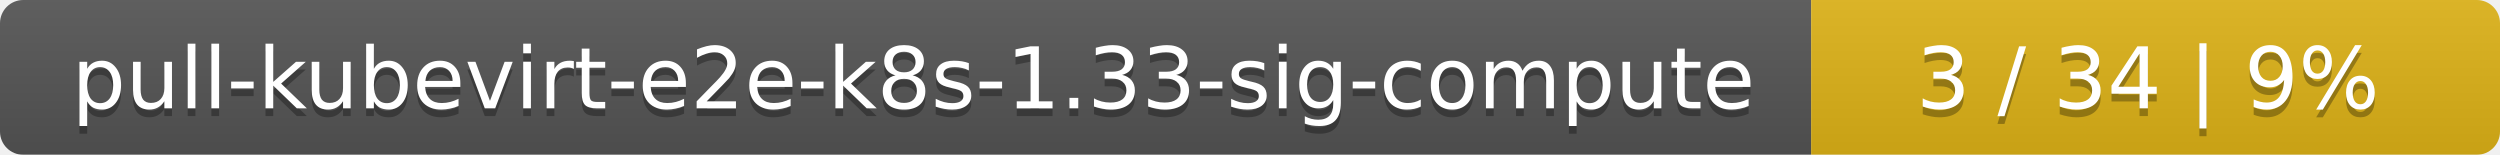
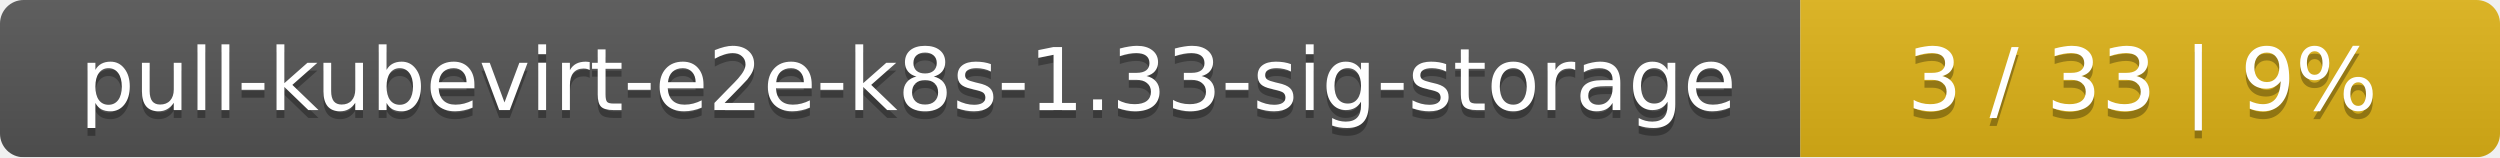
- <svg xmlns="http://www.w3.org/2000/svg" width="323" height="20">
+ <svg xmlns="http://www.w3.org/2000/svg" width="318" height="20">
  <linearGradient id="smooth" x2="0" y2="100%">
    <stop offset="0" stop-color="#bbb" stop-opacity=".1" />
    <stop offset="1" stop-opacity=".1" />
  </linearGradient>
  <mask id="round">
-     <rect width="323" height="20" rx="3" fill="#fff" />
+     <rect width="318" height="20" rx="3" fill="#fff" />
  </mask>
  <g mask="url(#round)">
-     <rect width="234" height="20" fill="#555" />
-     <rect x="234" width="89" height="20" fill="#dfb317" />
-     <rect width="323" height="20" fill="url(#smooth)" />
+     <rect width="229" height="20" fill="#555" />
+     <rect x="229" width="89" height="20" fill="#dfb317" />
+     <rect width="318" height="20" fill="url(#smooth)" />
  </g>
  <g fill="#fff" text-anchor="middle" font-family="DejaVu Sans,Verdana,Geneva,sans-serif" font-size="11">
-     <text x="118" y="15" fill="#010101" fill-opacity=".3">pull-kubevirt-e2e-k8s-1.33-sig-compute</text>
-     <text x="118" y="14">pull-kubevirt-e2e-k8s-1.33-sig-compute</text>
-     <text x="277.5" y="15" fill="#010101" fill-opacity=".3">3 / 34    |    9%</text>
-     <text x="277.5" y="14">3 / 34    |    9%</text>
+     <text x="115.5" y="15" fill="#010101" fill-opacity=".3">pull-kubevirt-e2e-k8s-1.33-sig-storage</text>
+     <text x="115.5" y="14">pull-kubevirt-e2e-k8s-1.33-sig-storage</text>
+     <text x="272.5" y="15" fill="#010101" fill-opacity=".3">3 / 33    |    9%</text>
+     <text x="272.5" y="14">3 / 33    |    9%</text>
  </g>
</svg>
